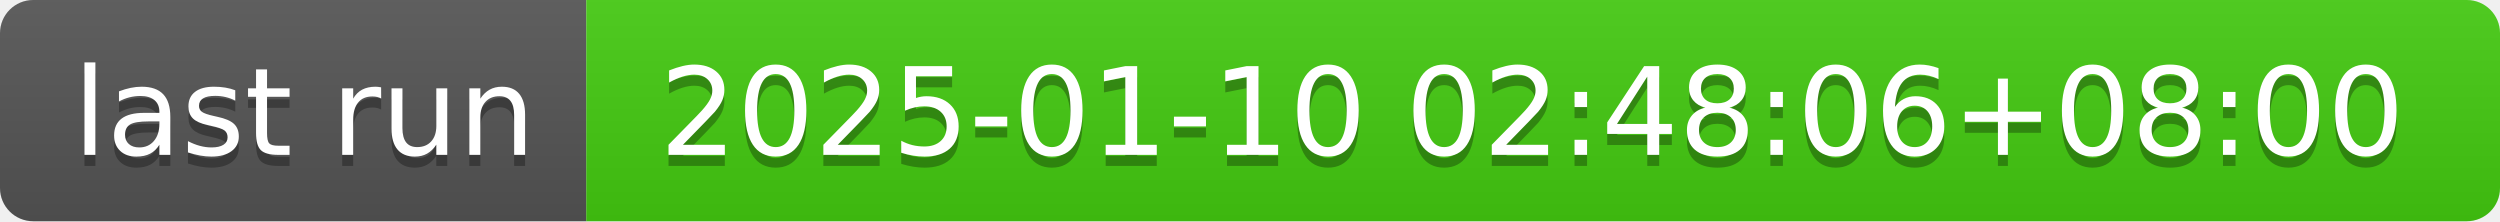
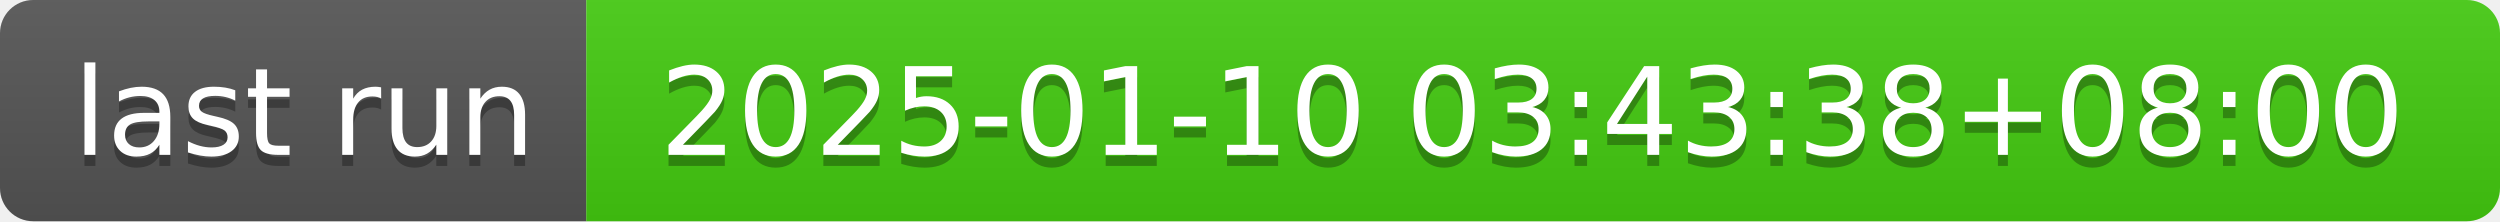
- <svg xmlns="http://www.w3.org/2000/svg" width="226" height="20" role="img" aria-label="last run: 2025-01-10 02:48:06+08:00">
+ <svg xmlns="http://www.w3.org/2000/svg" width="226" height="20" role="img" aria-label="last run: 2025-01-10 03:43:38+08:00">
  <linearGradient id="s" x2="0" y2="100%">
    <stop offset="0" stop-color="#bbb" stop-opacity=".1" />
    <stop offset="1" stop-opacity=".1" />
  </linearGradient>
  <clipPath id="r">
    <rect width="226" height="20" rx="3" fill="#fff" />
  </clipPath>
  <g clip-path="url(#r)">
    <rect width="53" height="20" fill="#555" />
    <rect x="53" width="173" height="20" fill="#4c1" />
    <rect width="226" height="20" fill="url(#s)" />
  </g>
  <g fill="#fff" text-anchor="middle" font-family="Verdana,Geneva,DejaVu Sans,sans-serif" text-rendering="geometricPrecision" font-size="110">
    <text aria-hidden="true" x="275" y="150" fill="#010101" fill-opacity=".3" transform="scale(.1)" textLength="430">last run</text>
    <text x="275" y="140" transform="scale(.1)" fill="#fff" textLength="430">last run</text>
-     <text aria-hidden="true" x="1385" y="150" fill="#010101" fill-opacity=".3" transform="scale(.1)" textLength="1630">2025-01-10 02:48:06+08:00</text>
-     <text x="1385" y="140" transform="scale(.1)" fill="#fff" textLength="1630">2025-01-10 02:48:06+08:00</text>
+     <text aria-hidden="true" x="1385" y="150" fill="#010101" fill-opacity=".3" transform="scale(.1)" textLength="1630">2025-01-10 03:43:38+08:00</text>
+     <text x="1385" y="140" transform="scale(.1)" fill="#fff" textLength="1630">2025-01-10 03:43:38+08:00</text>
  </g>
</svg>
